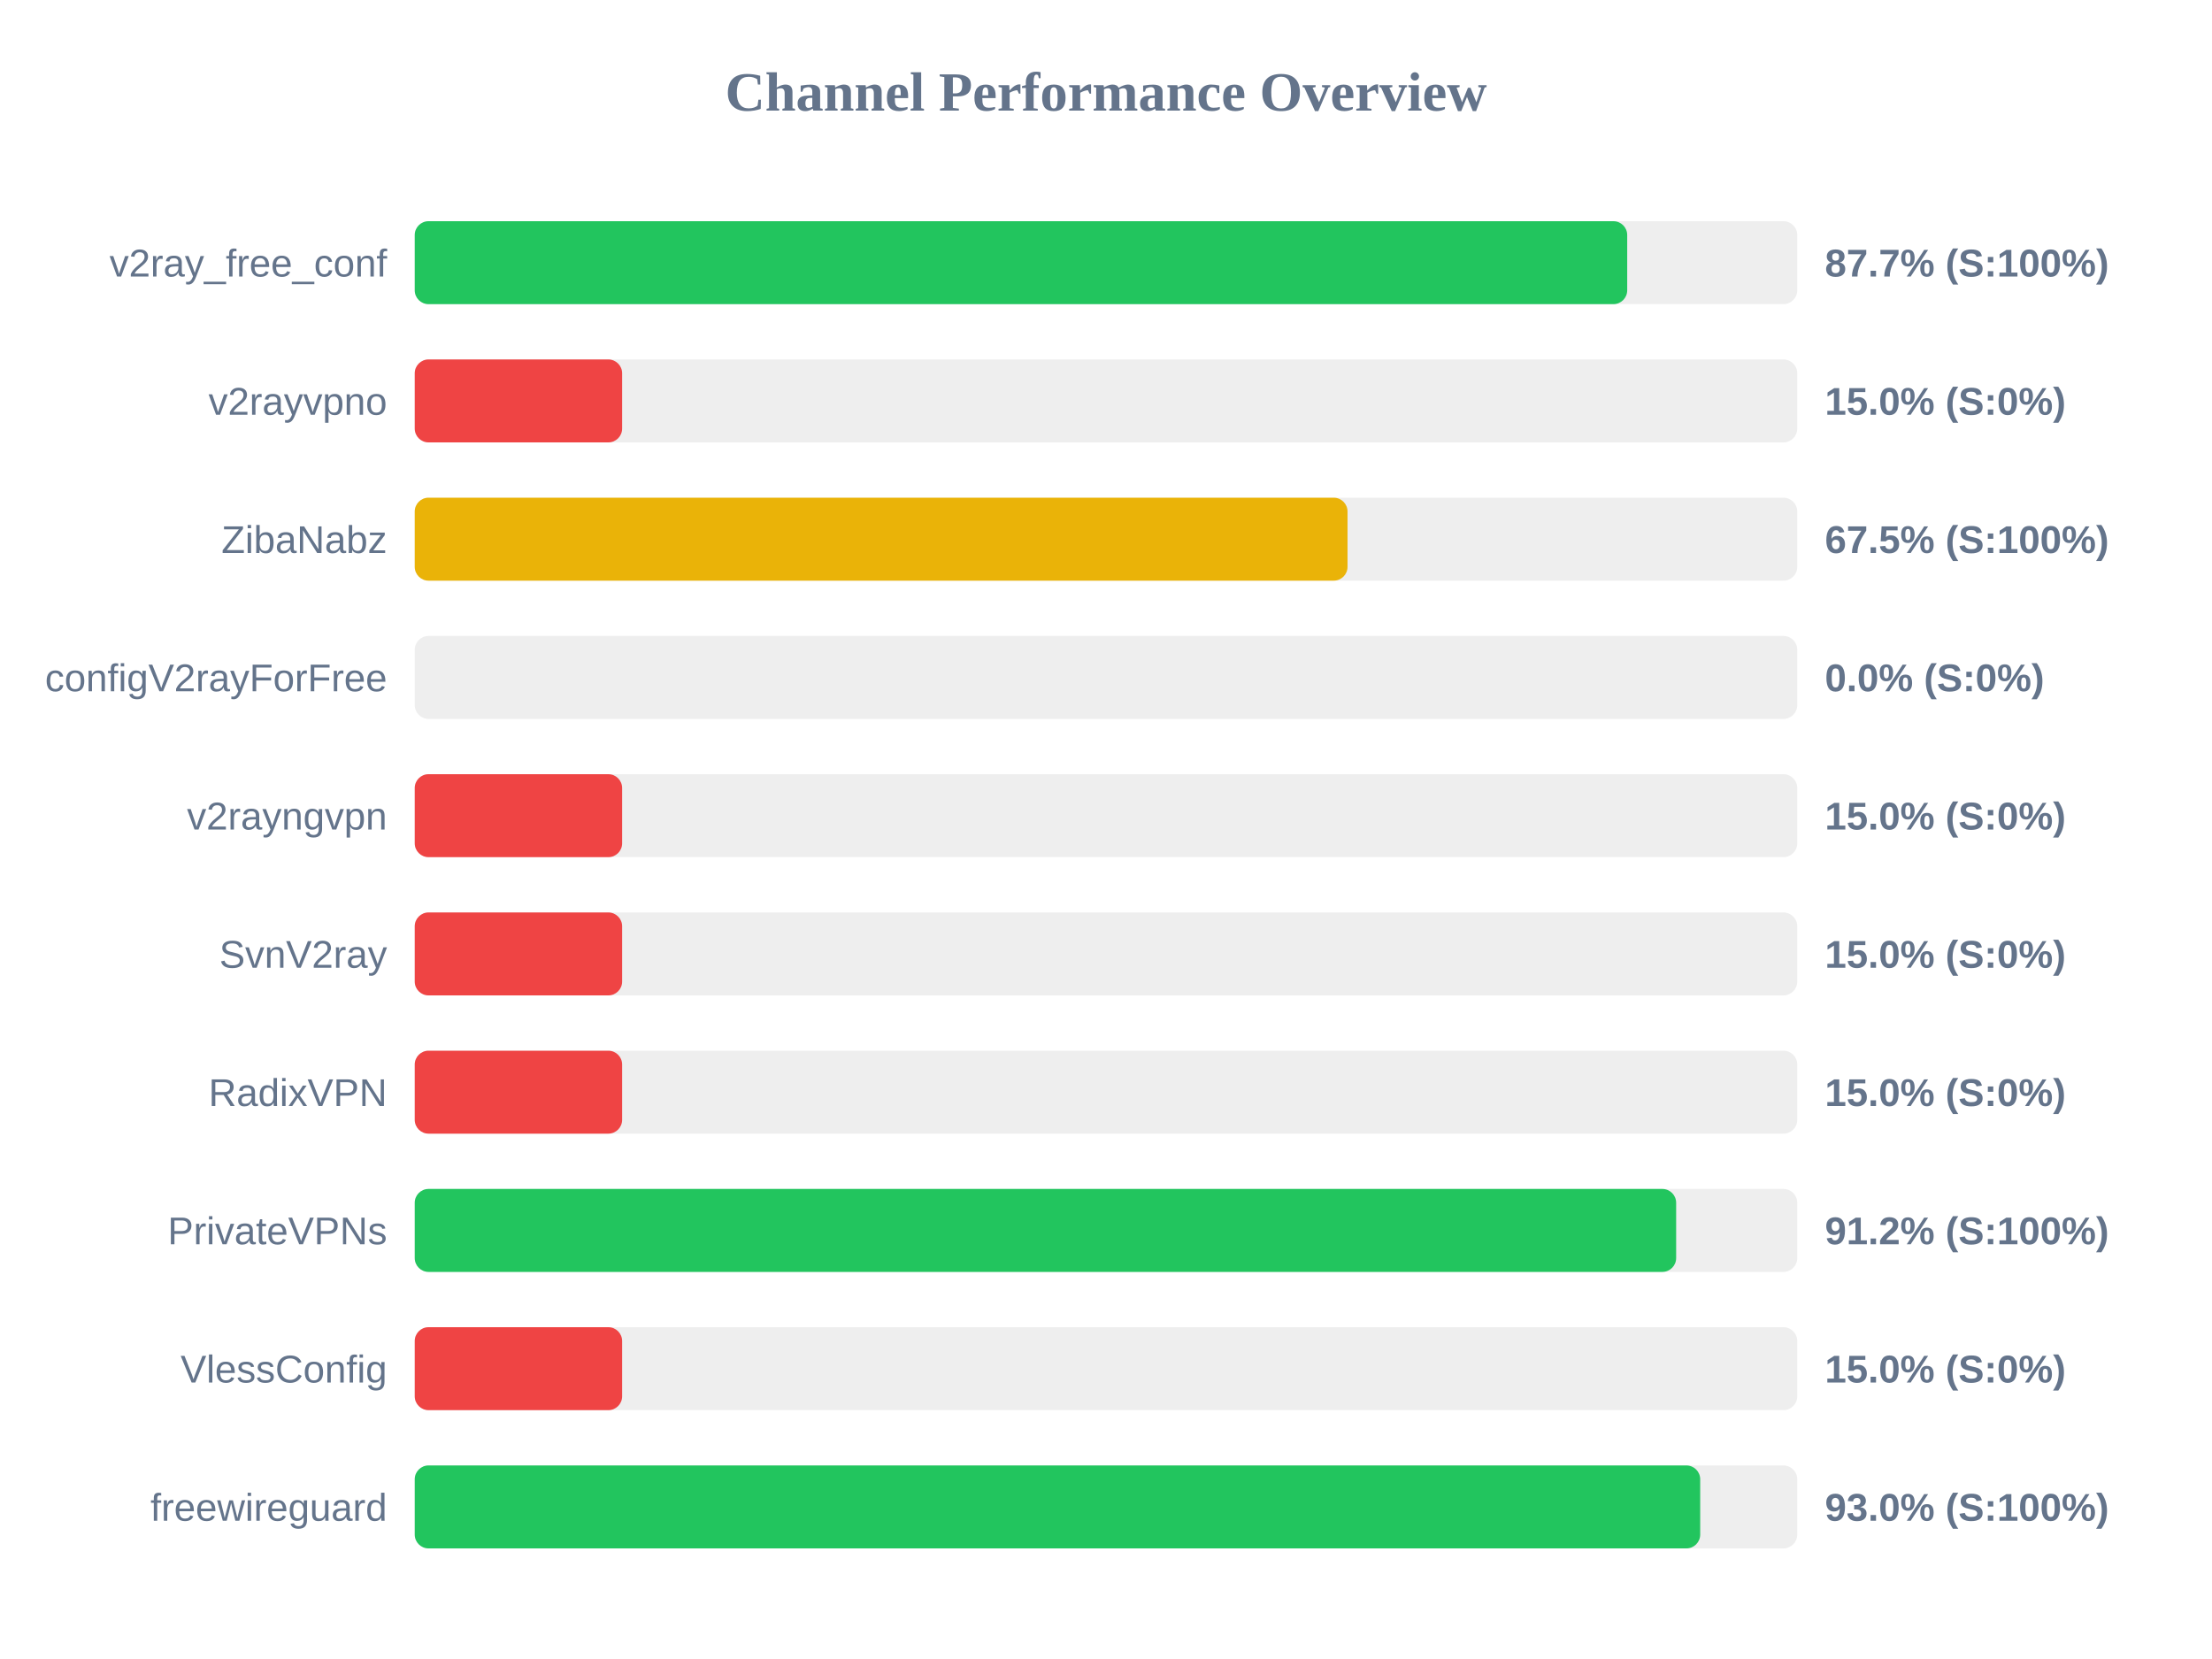
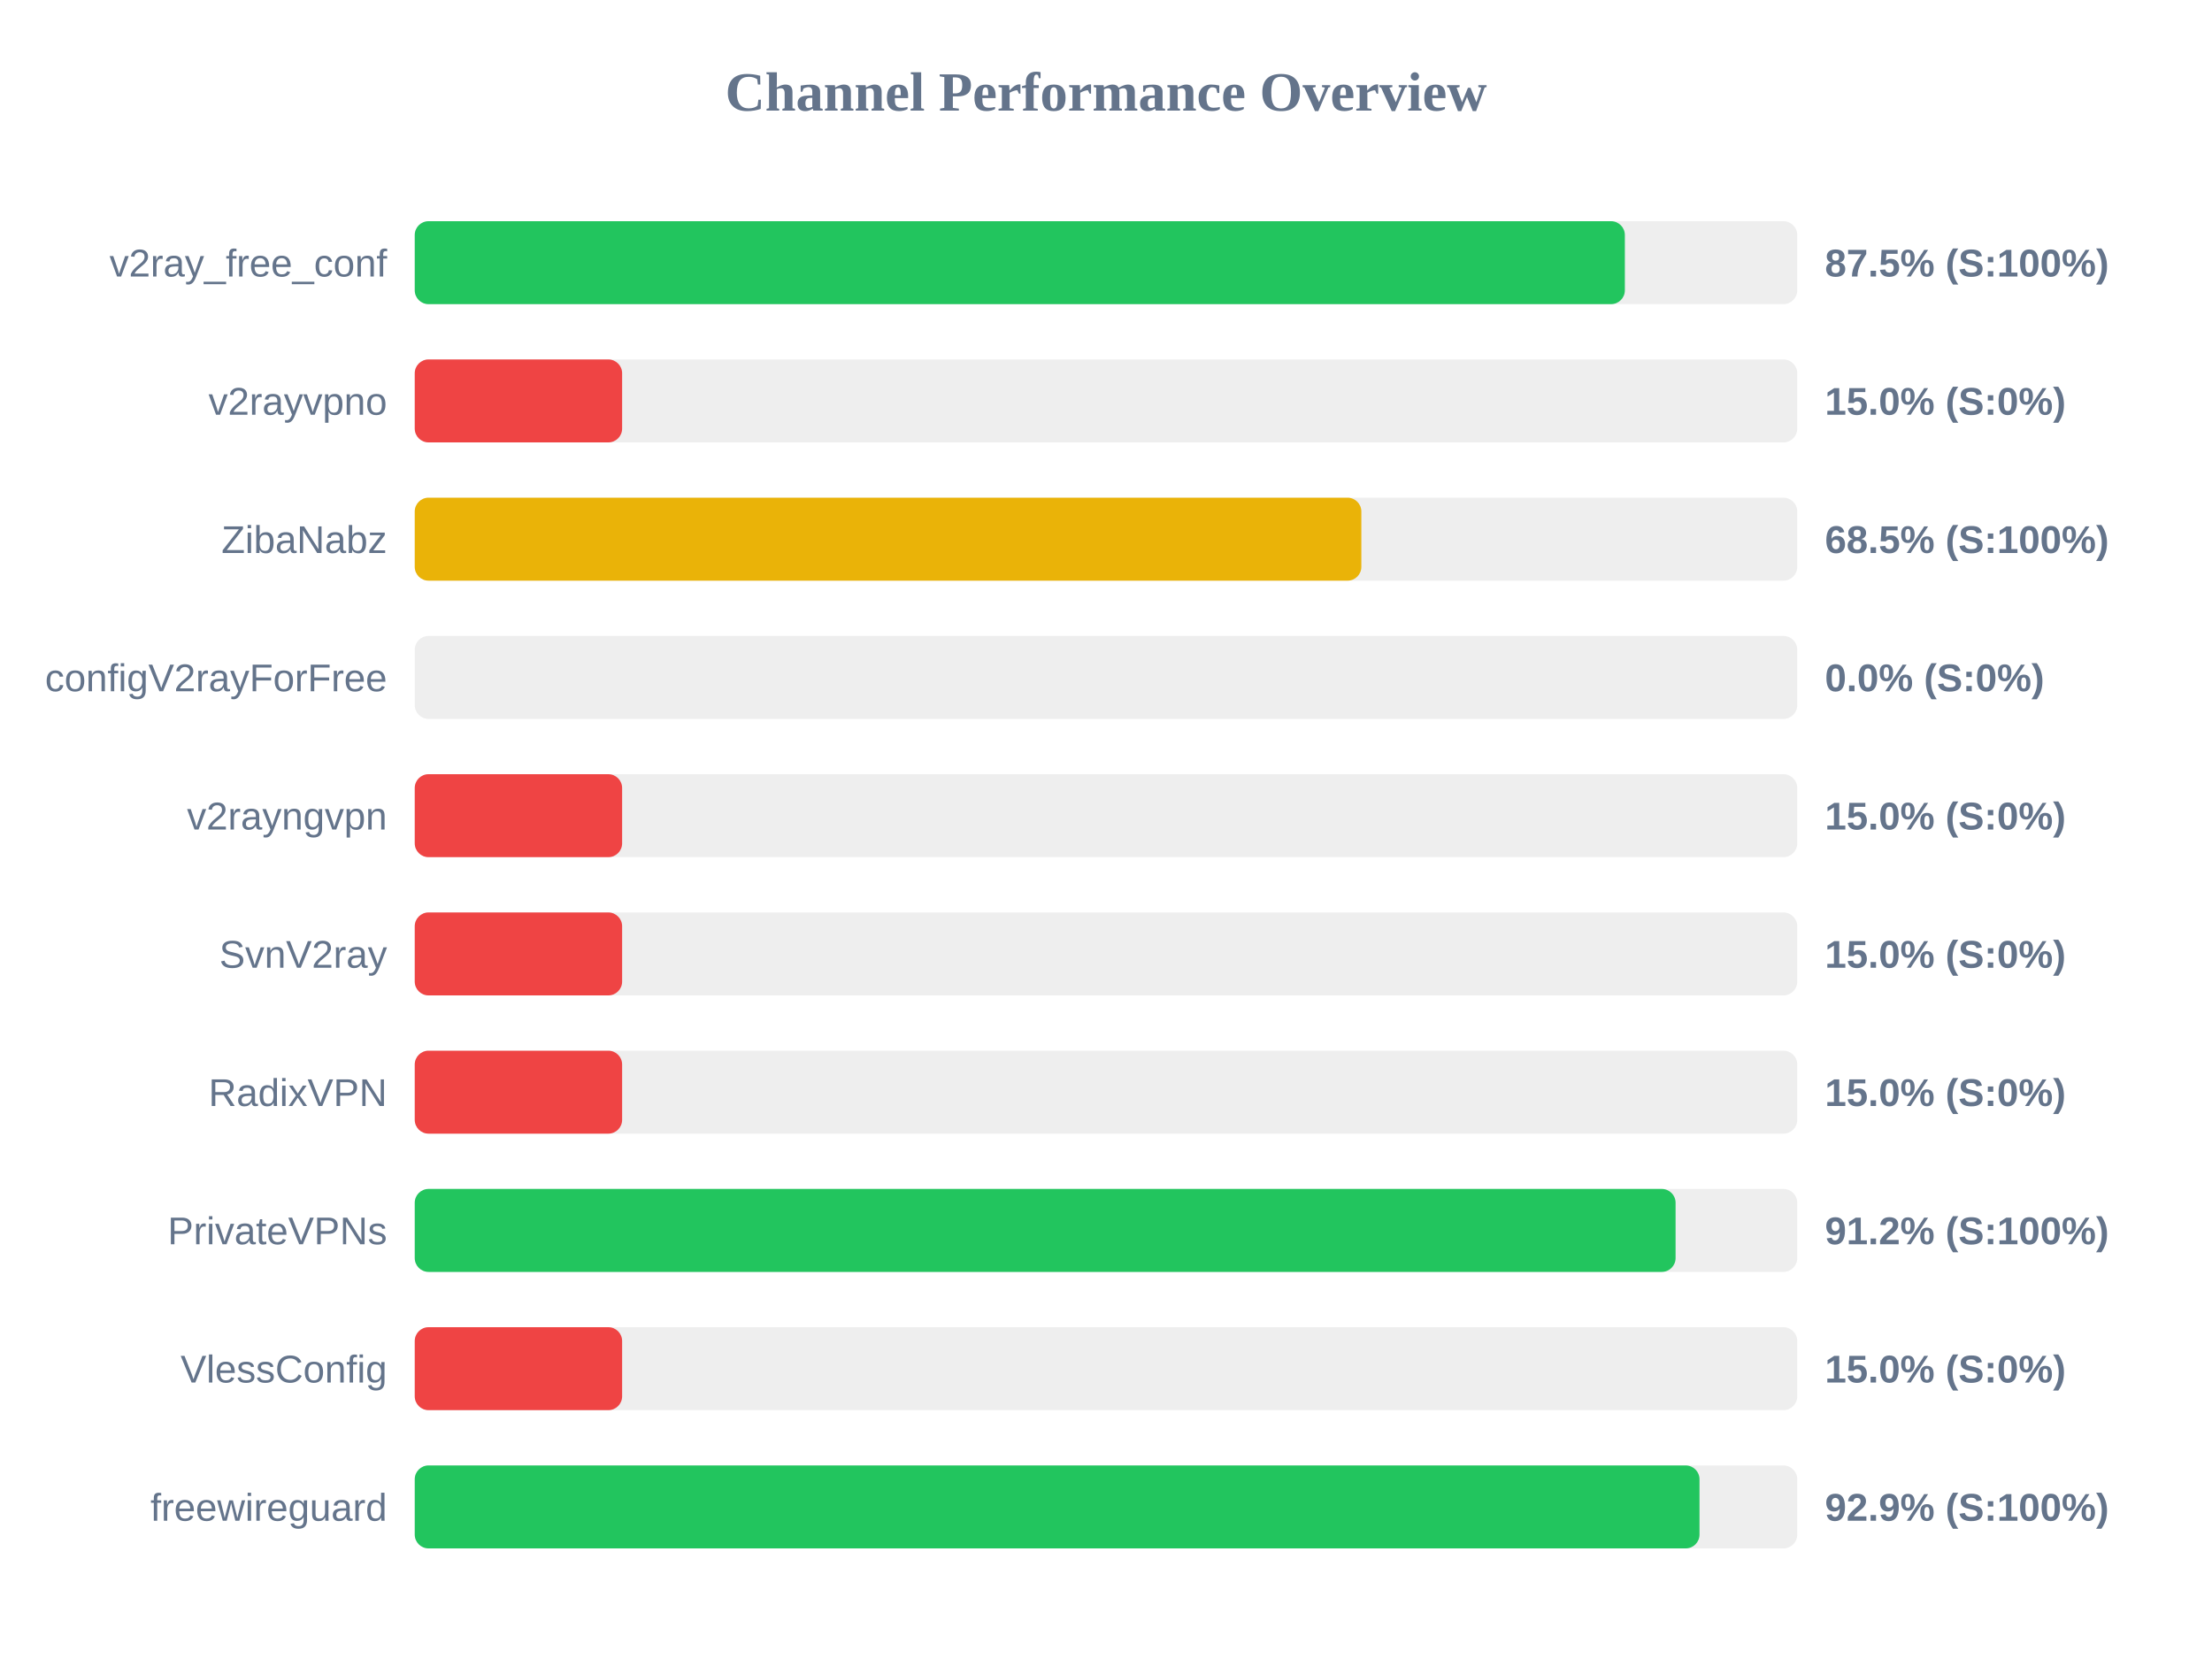
<svg xmlns="http://www.w3.org/2000/svg" width="800" height="600" version="1.1">
  <style>
        .row { font: 14px Arial; fill: #64748b; }
        .score { font: bold 14px Arial; fill: #64748b; }
    </style>
  <text x="400" y="40" text-anchor="middle" font-size="20px" font-weight="bold" fill="#64748b">Channel Performance Overview</text>
  <rect x="150" y="80" width="500" height="30" fill="#eee" rx="5" />
-   <rect x="150" y="80" width="438.5" height="30" fill="#22c55e" rx="5" />
+   <rect x="150" y="80" width="437.65" height="30" fill="#22c55e" rx="5" />
  <text x="140" y="100" text-anchor="end" class="row">v2ray_free_conf</text>
-   <text x="660" y="100" text-anchor="start" class="score">87.7% (S:100%)</text>
+   <text x="660" y="100" text-anchor="start" class="score">87.5% (S:100%)</text>
  <rect x="150" y="130" width="500" height="30" fill="#eee" rx="5" />
  <rect x="150" y="130" width="75.0" height="30" fill="#ef4444" rx="5" />
  <text x="140" y="150" text-anchor="end" class="row">v2rayvpno</text>
  <text x="660" y="150" text-anchor="start" class="score">15.0% (S:0%)</text>
  <rect x="150" y="180" width="500" height="30" fill="#eee" rx="5" />
-   <rect x="150" y="180" width="337.35" height="30" fill="#eab308" rx="5" />
+   <rect x="150" y="180" width="342.35" height="30" fill="#eab308" rx="5" />
  <text x="140" y="200" text-anchor="end" class="row">ZibaNabz</text>
-   <text x="660" y="200" text-anchor="start" class="score">67.5% (S:100%)</text>
+   <text x="660" y="200" text-anchor="start" class="score">68.5% (S:100%)</text>
  <rect x="150" y="230" width="500" height="30" fill="#eee" rx="5" />
  <rect x="150" y="230" width="0.0" height="30" fill="#ef4444" rx="5" />
  <text x="140" y="250" text-anchor="end" class="row">configV2rayForFree</text>
  <text x="660" y="250" text-anchor="start" class="score">0.0% (S:0%)</text>
  <rect x="150" y="280" width="500" height="30" fill="#eee" rx="5" />
  <rect x="150" y="280" width="75.0" height="30" fill="#ef4444" rx="5" />
  <text x="140" y="300" text-anchor="end" class="row">v2rayngvpn</text>
  <text x="660" y="300" text-anchor="start" class="score">15.0% (S:0%)</text>
  <rect x="150" y="330" width="500" height="30" fill="#eee" rx="5" />
  <rect x="150" y="330" width="75.0" height="30" fill="#ef4444" rx="5" />
  <text x="140" y="350" text-anchor="end" class="row">SvnV2ray</text>
  <text x="660" y="350" text-anchor="start" class="score">15.0% (S:0%)</text>
  <rect x="150" y="380" width="500" height="30" fill="#eee" rx="5" />
  <rect x="150" y="380" width="75.0" height="30" fill="#ef4444" rx="5" />
  <text x="140" y="400" text-anchor="end" class="row">RadixVPN</text>
  <text x="660" y="400" text-anchor="start" class="score">15.0% (S:0%)</text>
  <rect x="150" y="430" width="500" height="30" fill="#eee" rx="5" />
-   <rect x="150" y="430" width="456.2" height="30" fill="#22c55e" rx="5" />
+   <rect x="150" y="430" width="456.0" height="30" fill="#22c55e" rx="5" />
  <text x="140" y="450" text-anchor="end" class="row">PrivateVPNs</text>
  <text x="660" y="450" text-anchor="start" class="score">91.2% (S:100%)</text>
  <rect x="150" y="480" width="500" height="30" fill="#eee" rx="5" />
  <rect x="150" y="480" width="75.0" height="30" fill="#ef4444" rx="5" />
  <text x="140" y="500" text-anchor="end" class="row">VlessConfig</text>
  <text x="660" y="500" text-anchor="start" class="score">15.0% (S:0%)</text>
  <rect x="150" y="530" width="500" height="30" fill="#eee" rx="5" />
-   <rect x="150" y="530" width="464.9" height="30" fill="#22c55e" rx="5" />
+   <rect x="150" y="530" width="464.65" height="30" fill="#22c55e" rx="5" />
  <text x="140" y="550" text-anchor="end" class="row">freewireguard</text>
-   <text x="660" y="550" text-anchor="start" class="score">93.0% (S:100%)</text>
+   <text x="660" y="550" text-anchor="start" class="score">92.9% (S:100%)</text>
</svg>
